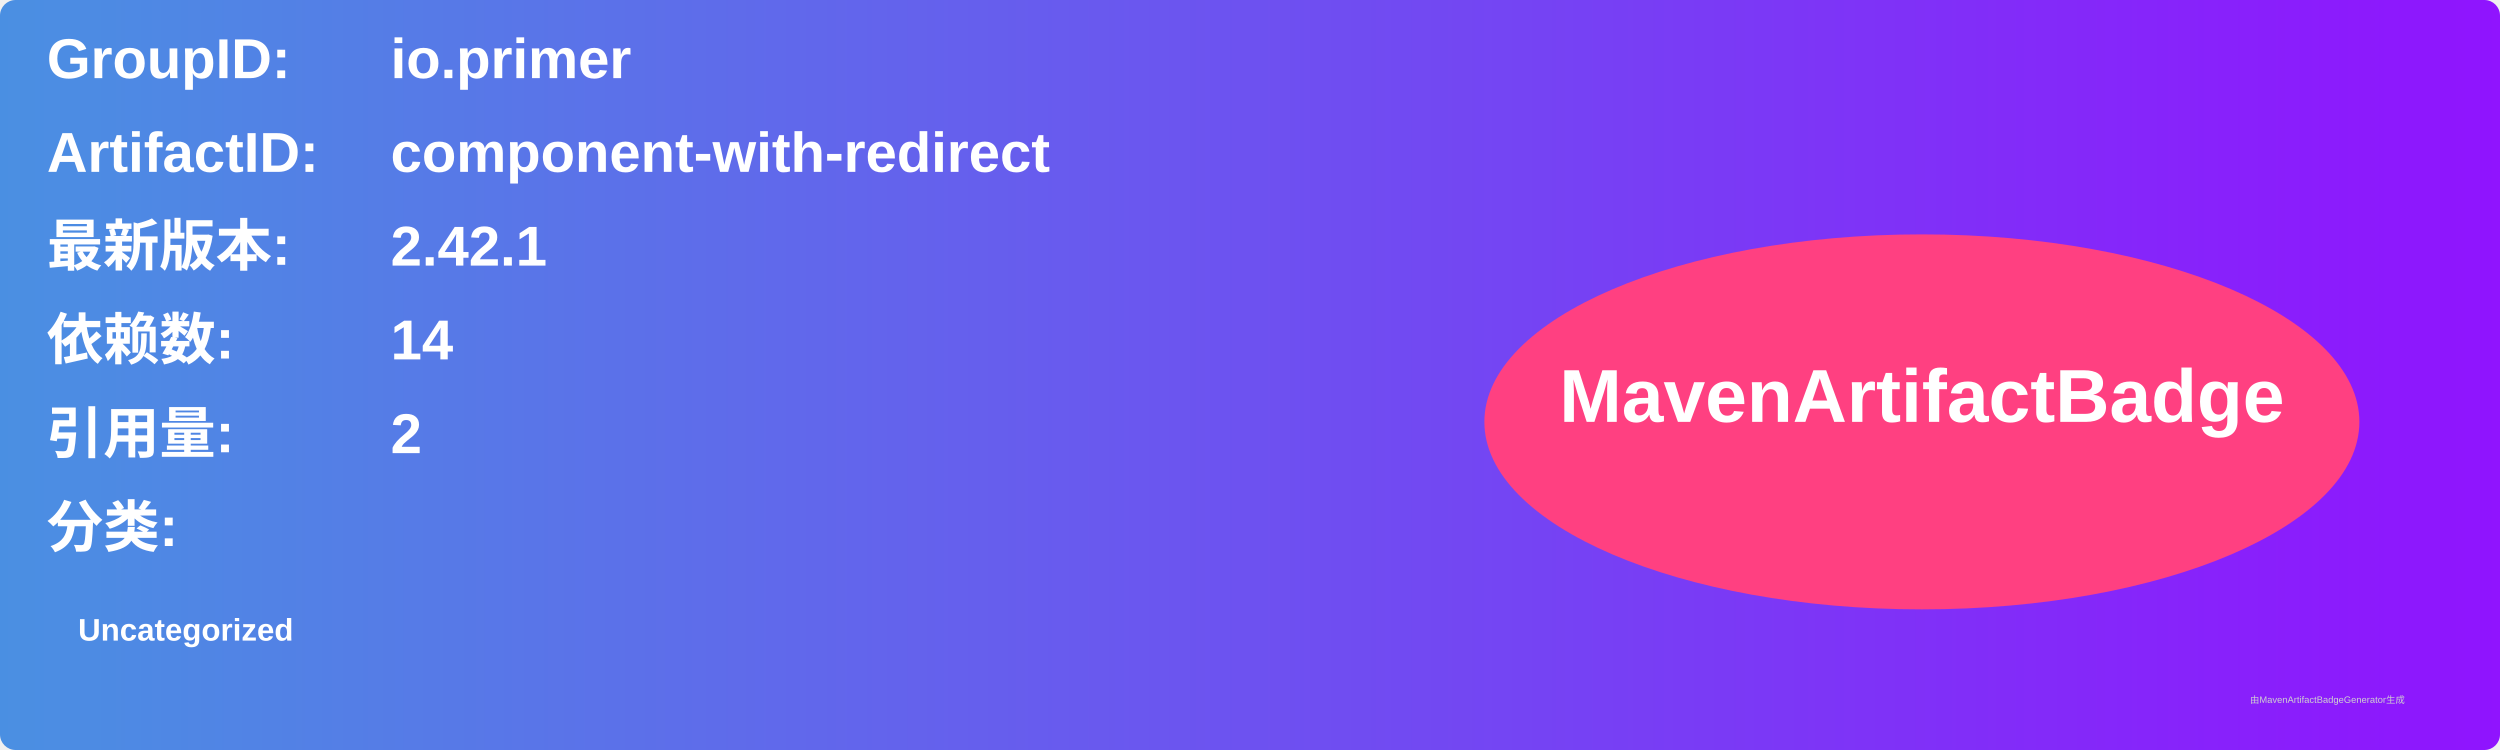
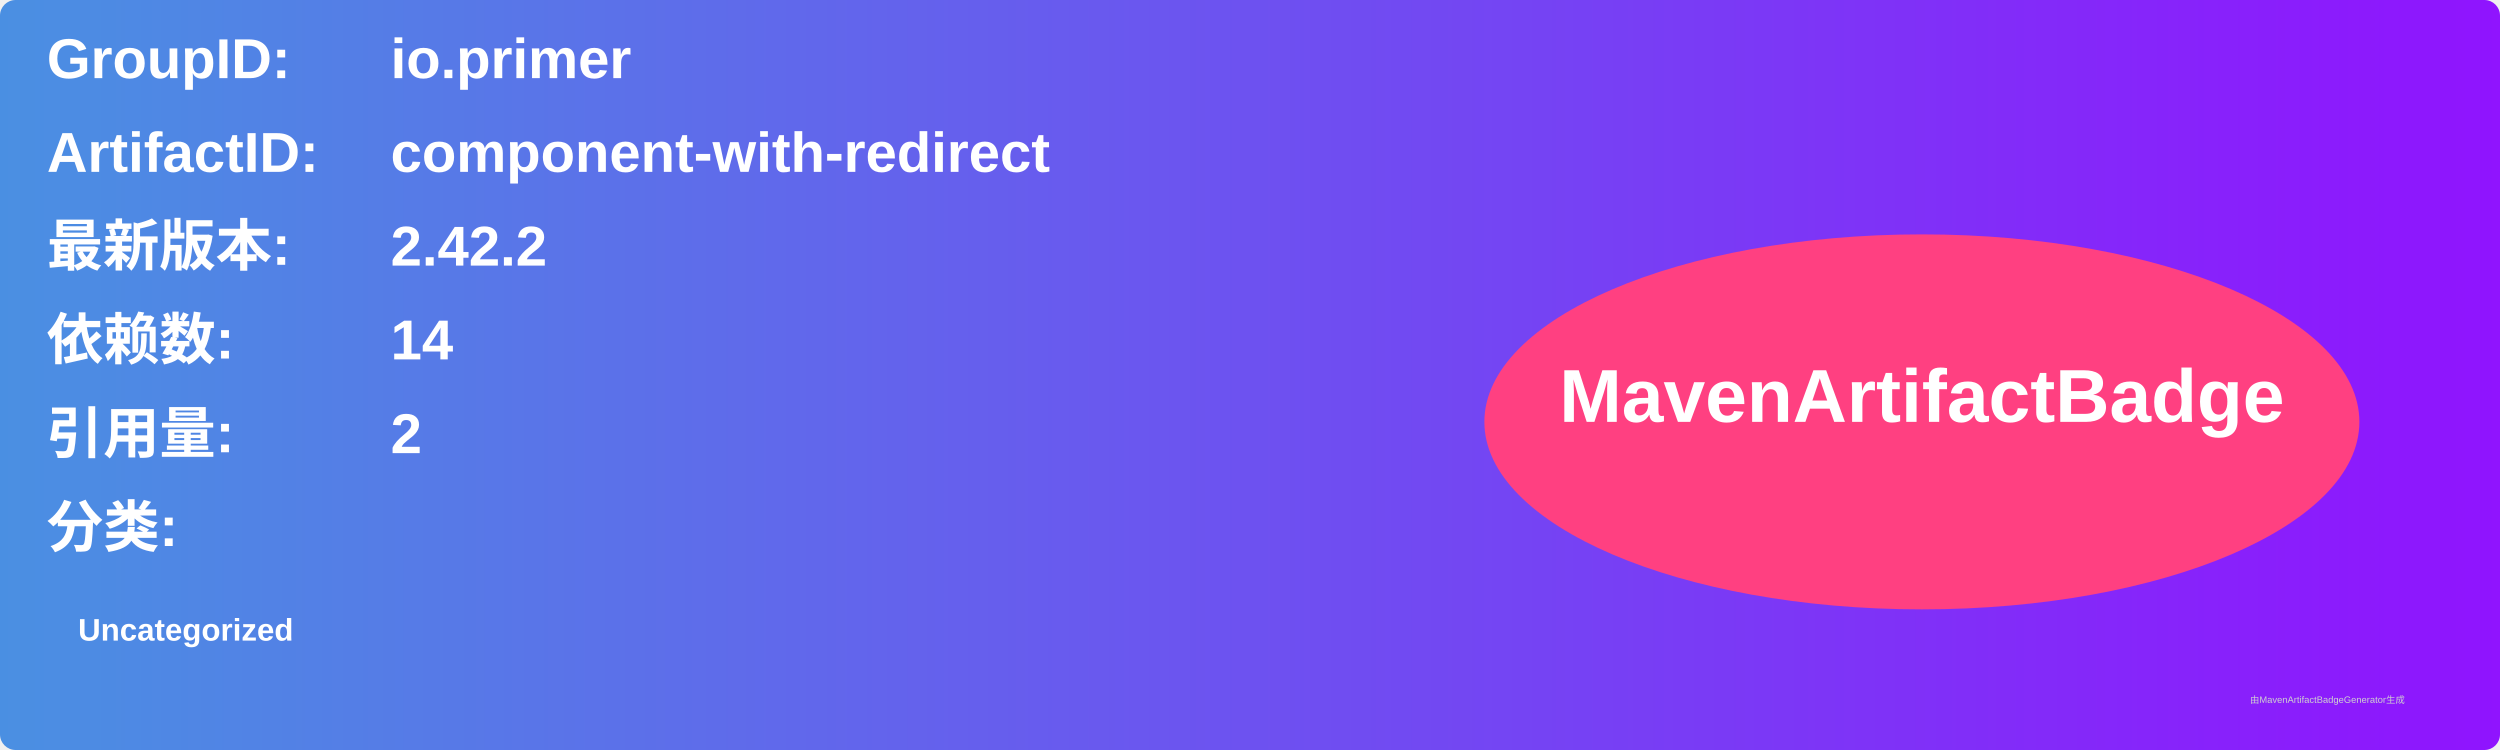
<svg xmlns="http://www.w3.org/2000/svg" width="800" height="240" viewBox="0 0 800 240">
  <linearGradient id="grad" x1="0%" y1="0%" x2="100%" y2="0%">
    <stop offset="0%" stop-color="#4a90e2" />
    <stop offset="100%" stop-color="#9013fe" />
  </linearGradient>
  <rect width="100%" height="100%" rx="5" ry="5" fill="url(#grad)" />
  <g transform="translate(15, 15)">
    <text x="0" y="10" font-family="Arial" font-size="18" fill="white" font-weight="bold" width="260">GroupID:</text>
    <text x="110" y="10" font-family="Arial" font-size="18" fill="white" font-weight="bold" width="460">io.primer</text>
    <text x="0" y="40" font-family="Arial" font-size="18" fill="white" font-weight="bold" width="260">ArtifactID:</text>
    <text x="110" y="40" font-family="Arial" font-size="18" fill="white" font-weight="bold" width="460">component-with-redirect</text>
    <text x="0" y="70" font-family="Arial" font-size="18" fill="white" font-weight="bold">最新版本:</text>
    <text x="110" y="70" font-family="Arial" font-size="18" fill="white" font-weight="bold">
-       <tspan font-weight="bold">2.42.1</tspan>
+       <tspan font-weight="bold">2.42.2</tspan>
    </text>
    <text x="0" y="100" font-family="Arial" font-size="18" fill="white" font-weight="bold">依赖数: </text>
    <text x="110" y="100" font-family="Arial" font-size="18" fill="white">
      <tspan font-weight="bold">14</tspan>
    </text>
    <text x="0" y="130" font-family="Arial" font-size="18" fill="white" font-weight="bold">引用量: </text>
    <text x="110" y="130" font-family="Arial" font-size="18" fill="white">
      <tspan font-weight="bold">2</tspan>
    </text>
    <text x="0" y="160" font-family="Arial" font-size="18" fill="white" font-weight="bold">分类:</text>
    <text x="10" y="190" font-family="Arial" font-size="10" fill="white">
      <tspan font-weight="bold">Uncategorized</tspan>
    </text>
    <ellipse cx="600" cy="120" rx="140" ry="60" fill="#ff4081" />
    <text x="600" y="120" text-anchor="middle" font-family="Arial" font-size="24" fill="white" font-weight="bold">MavenArtifactBadge</text>
  </g>
  <text x="720" y="225" font-family="Arial" font-size="3" fill="#d0d0d0">由MavenArtifactBadgeGenerator生成</text>
</svg>
